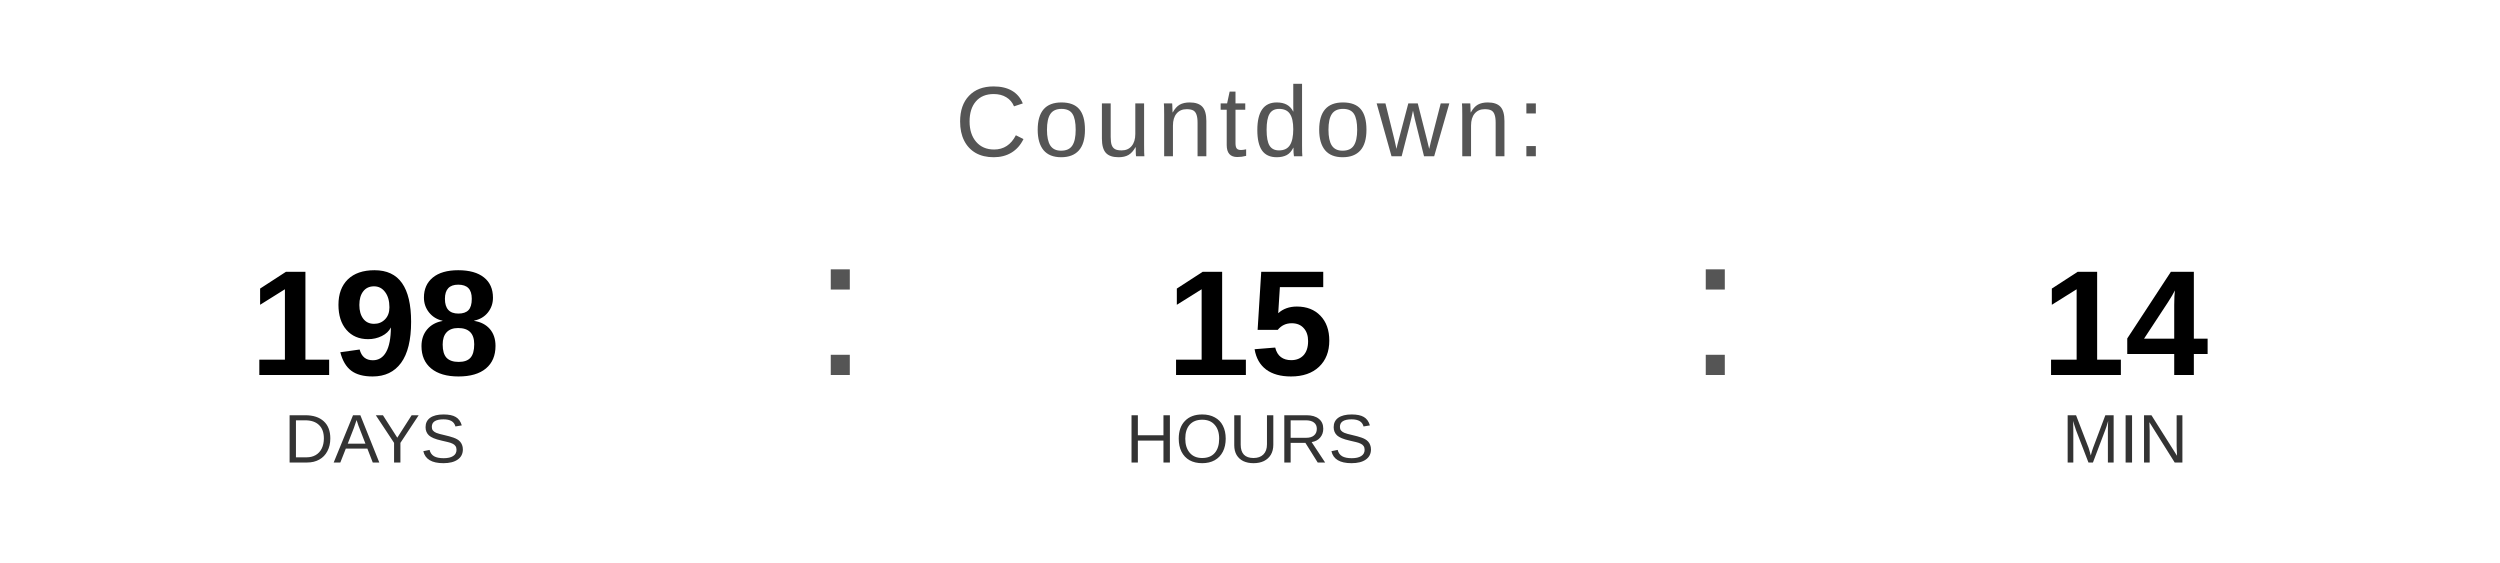
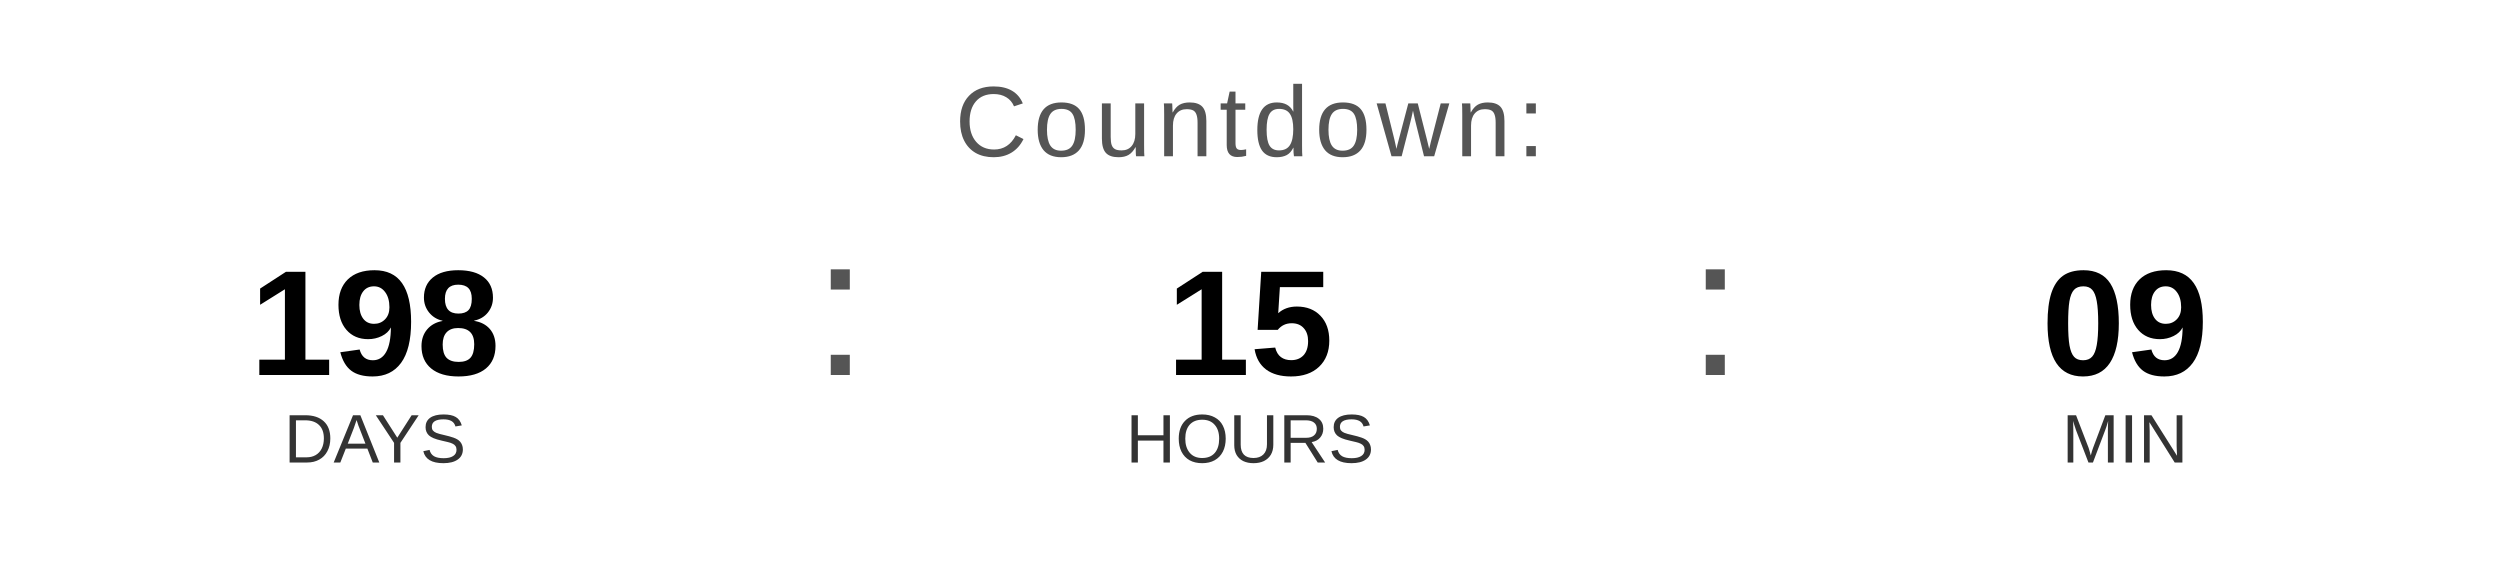
<svg xmlns="http://www.w3.org/2000/svg" width="400" height="90" viewBox="0 0 400 90">
  <text x="200" y="25" font-family="Arial, Helvetica, sans-serif" font-size="16" fill="#555555" text-anchor="middle" letter-spacing="1">
    Countdown:
  </text>
  <text x="60" y="60" font-family="Arial, Helvetica, sans-serif" font-size="24" font-weight="bold" fill="#000000" text-anchor="middle">198</text>
  <text x="60" y="74" font-family="Arial, Helvetica, sans-serif" font-size="11" fill="#333333" text-anchor="middle">DAYS</text>
  <text x="130" y="60" font-family="Arial, sans-serif" font-size="32" fill="#555555">:</text>
  <text x="200" y="60" font-family="Arial, Helvetica, sans-serif" font-size="24" font-weight="bold" fill="#000000" text-anchor="middle">15</text>
  <text x="200" y="74" font-family="Arial, Helvetica, sans-serif" font-size="11" fill="#333333" text-anchor="middle">HOURS</text>
  <text x="270" y="60" font-family="Arial, sans-serif" font-size="32" fill="#555555">:</text>
-   <text x="340" y="60" font-family="Arial, Helvetica, sans-serif" font-size="24" font-weight="bold" fill="#000000" text-anchor="middle">14</text>
+   <text x="340" y="60" font-family="Arial, Helvetica, sans-serif" font-size="24" font-weight="bold" fill="#000000" text-anchor="middle">09</text>
  <text x="340" y="74" font-family="Arial, Helvetica, sans-serif" font-size="11" fill="#333333" text-anchor="middle">MIN</text>
</svg>
